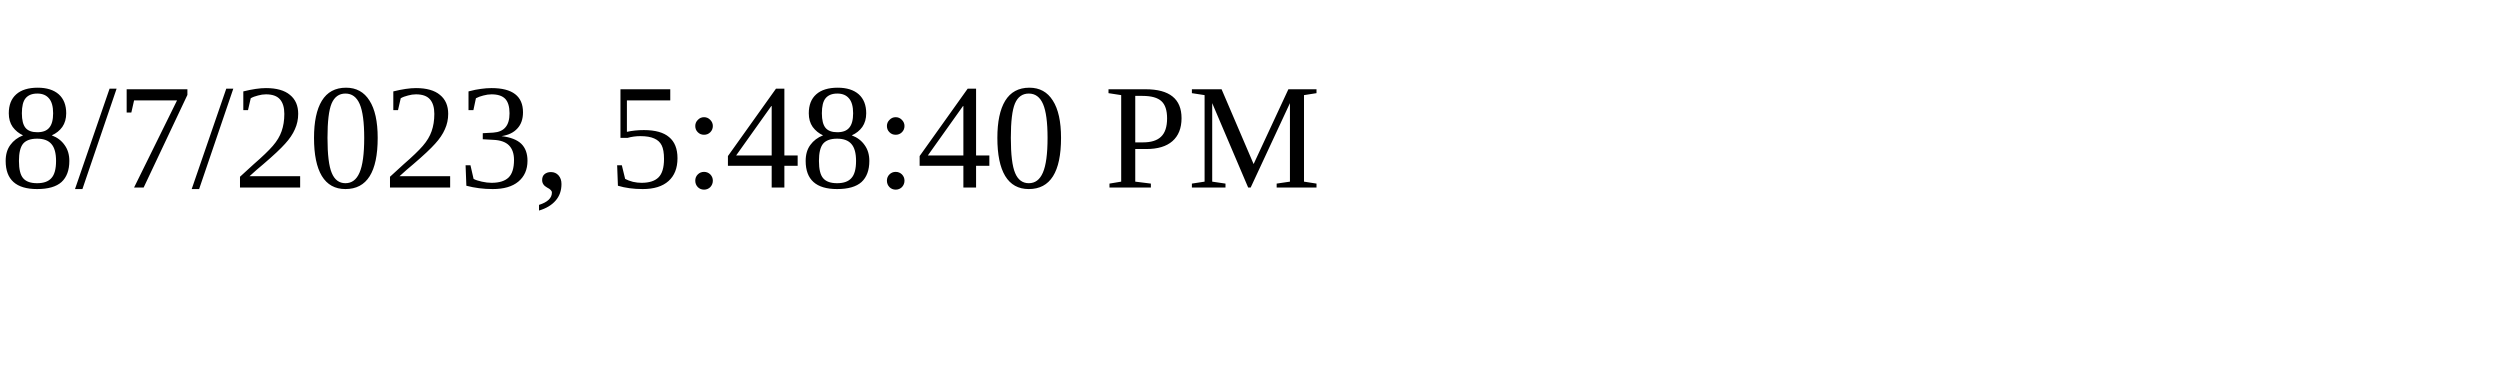
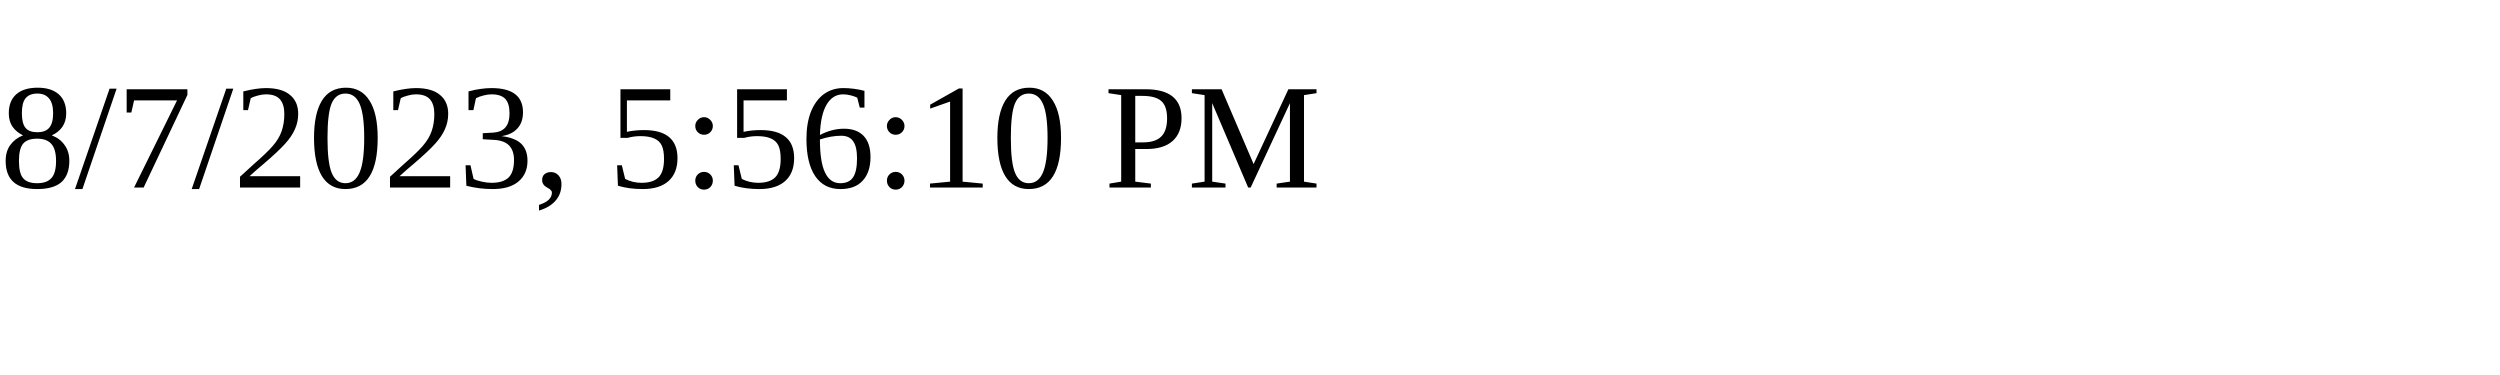
<svg xmlns="http://www.w3.org/2000/svg" height="30" width="200">
-   <text x="0" y="15">8/7/2023, 5:48:40 PM</text>
+   <text x="0" y="15">8/7/2023, 5:56:10 PM</text>
</svg>
